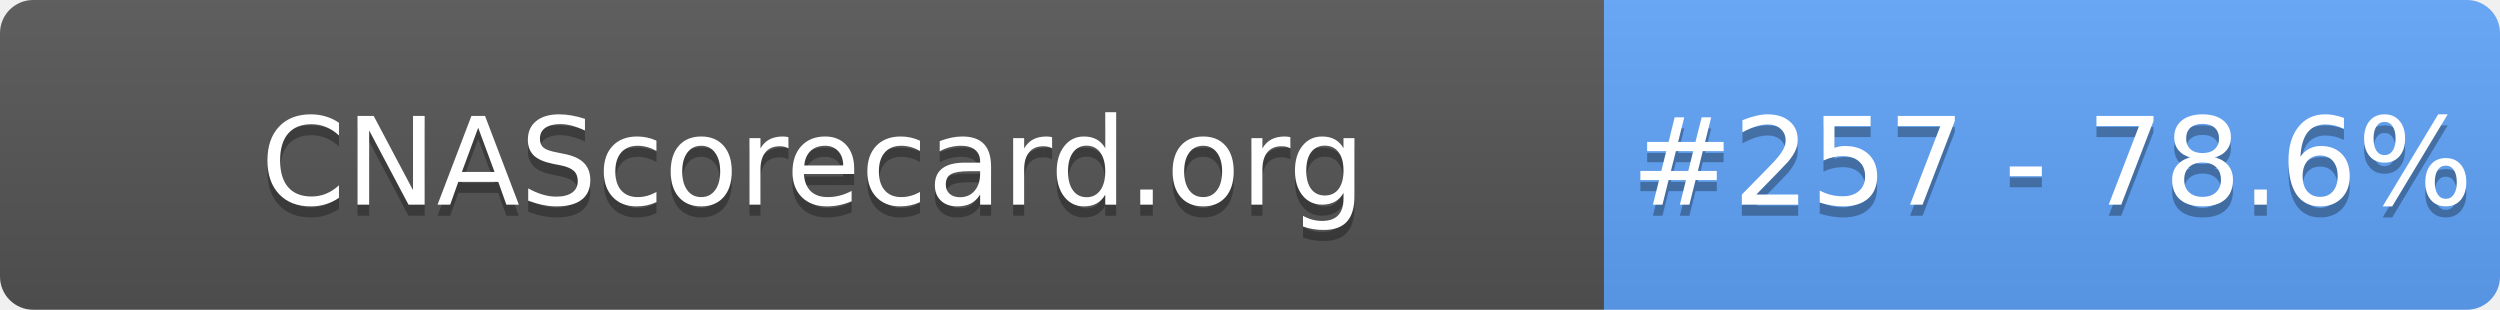
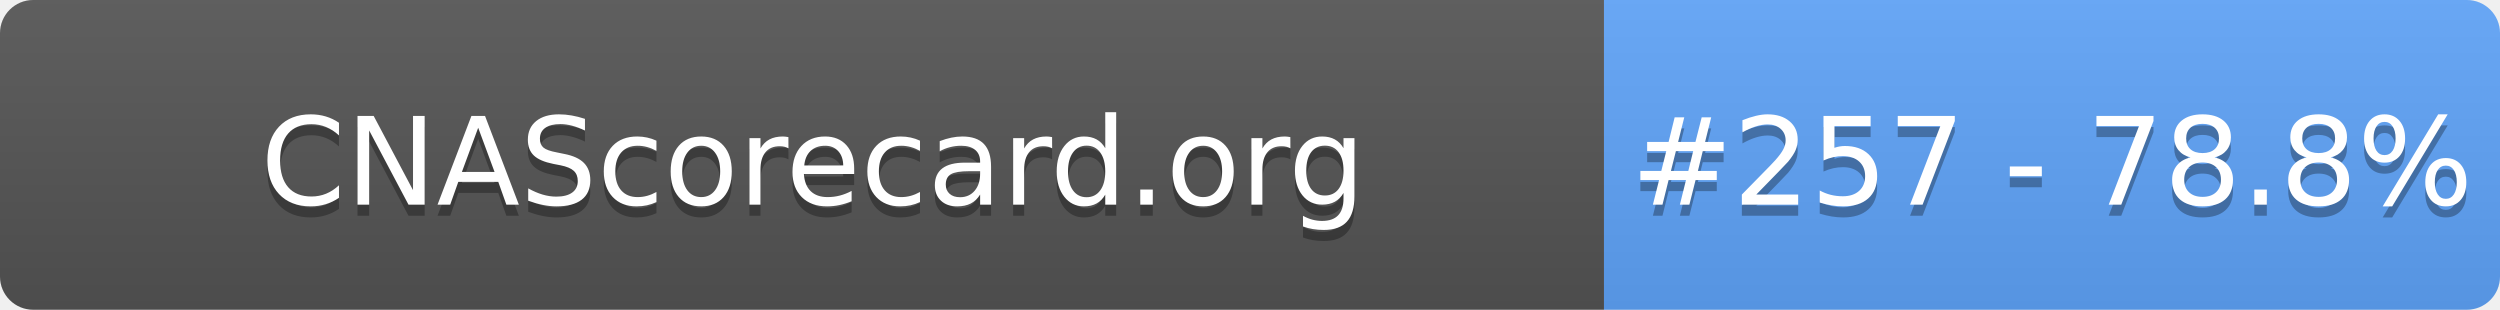
- <svg xmlns="http://www.w3.org/2000/svg" width="226" height="28" role="img" aria-label="CNAScorecard.org: #257 - 78.6%">
+ <svg xmlns="http://www.w3.org/2000/svg" width="226" height="28" role="img" aria-label="CNAScorecard.org: #257 - 78.8%">
  <linearGradient id="s" x2="0" y2="100%">
    <stop offset="0" stop-color="#bbb" stop-opacity=".1" />
    <stop offset="1" stop-opacity=".1" />
  </linearGradient>
  <clipPath id="r">
    <rect width="226" height="28" rx="3" fill="#fff" />
  </clipPath>
  <g clip-path="url(#r)">
    <rect width="145" height="28" fill="#555" />
    <rect x="145" width="81" height="28" fill="#60A5FA" />
    <rect width="226" height="28" fill="url(#s)" />
  </g>
  <g fill="#fff" text-anchor="middle" font-family="Verdana,Geneva,DejaVu Sans,sans-serif" text-rendering="geometricPrecision" font-size="110">
    <text aria-hidden="true" x="735" y="195" fill="#010101" fill-opacity=".3" transform="scale(.1)" textLength="1350">CNAScorecard.org</text>
    <text x="735" y="185" transform="scale(.1)" fill="#fff" textLength="1350">CNAScorecard.org</text>
-     <text aria-hidden="true" x="1855" y="195" fill="#010101" fill-opacity=".3" transform="scale(.1)" textLength="660">#257 - 78.6%</text>
-     <text x="1855" y="185" transform="scale(.1)" fill="#fff" textLength="660">#257 - 78.6%</text>
+     <text aria-hidden="true" x="1855" y="195" fill="#010101" fill-opacity=".3" transform="scale(.1)" textLength="660">#257 - 78.8%</text>
+     <text x="1855" y="185" transform="scale(.1)" fill="#fff" textLength="660">#257 - 78.8%</text>
  </g>
</svg>
